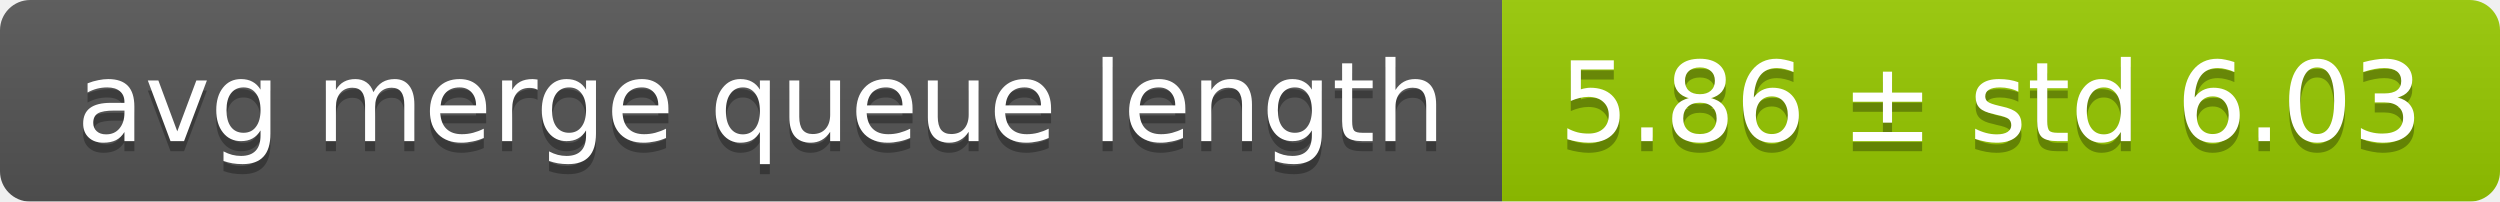
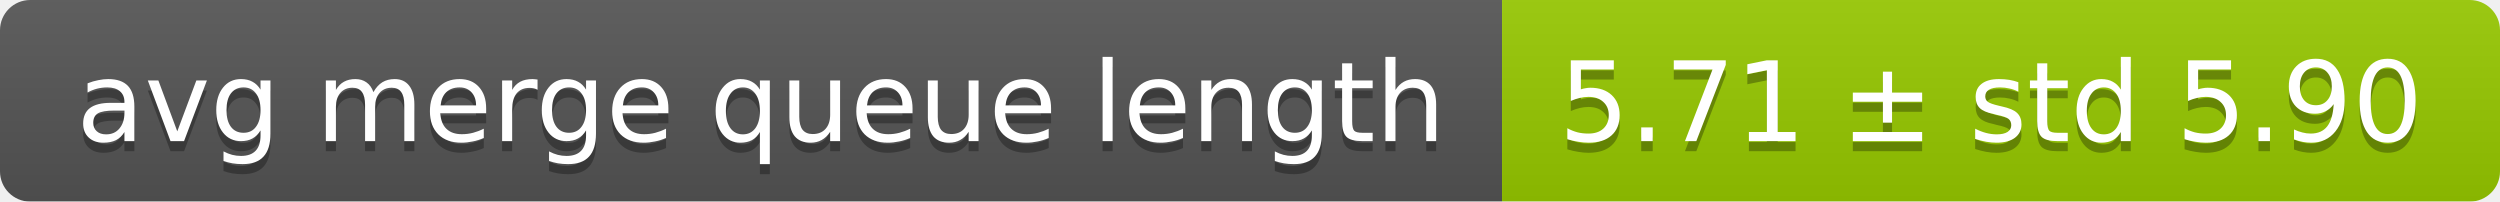
<svg xmlns="http://www.w3.org/2000/svg" width="248" height="20">
  <linearGradient id="smooth" x2="0" y2="100%">
    <stop offset="0" stop-color="#bbb" stop-opacity=".1" />
    <stop offset="1" stop-opacity=".1" />
  </linearGradient>
  <mask id="round">
    <rect width="248" height="20" rx="3" fill="#fff" />
  </mask>
  <g mask="url(#round)">
    <rect width="149" height="20" fill="#555" />
    <rect x="149" width="99" height="20" fill="#97ca00" />
    <rect width="248" height="20" fill="url(#smooth)" />
  </g>
  <g fill="#fff" text-anchor="middle" font-family="DejaVu Sans,Verdana,Geneva,sans-serif" font-size="11">
    <text x="75.5" y="15" fill="#010101" fill-opacity=".3">avg merge queue length</text>
    <text x="75.5" y="14">avg merge queue length</text>
-     <text x="197.5" y="15" fill="#010101" fill-opacity=".3">5.86 ± std 6.03</text>
-     <text x="197.5" y="14">5.86 ± std 6.03</text>
+     <text x="197.5" y="15" fill="#010101" fill-opacity=".3">5.71 ± std 5.90</text>
+     <text x="197.5" y="14">5.71 ± std 5.90</text>
  </g>
</svg>
